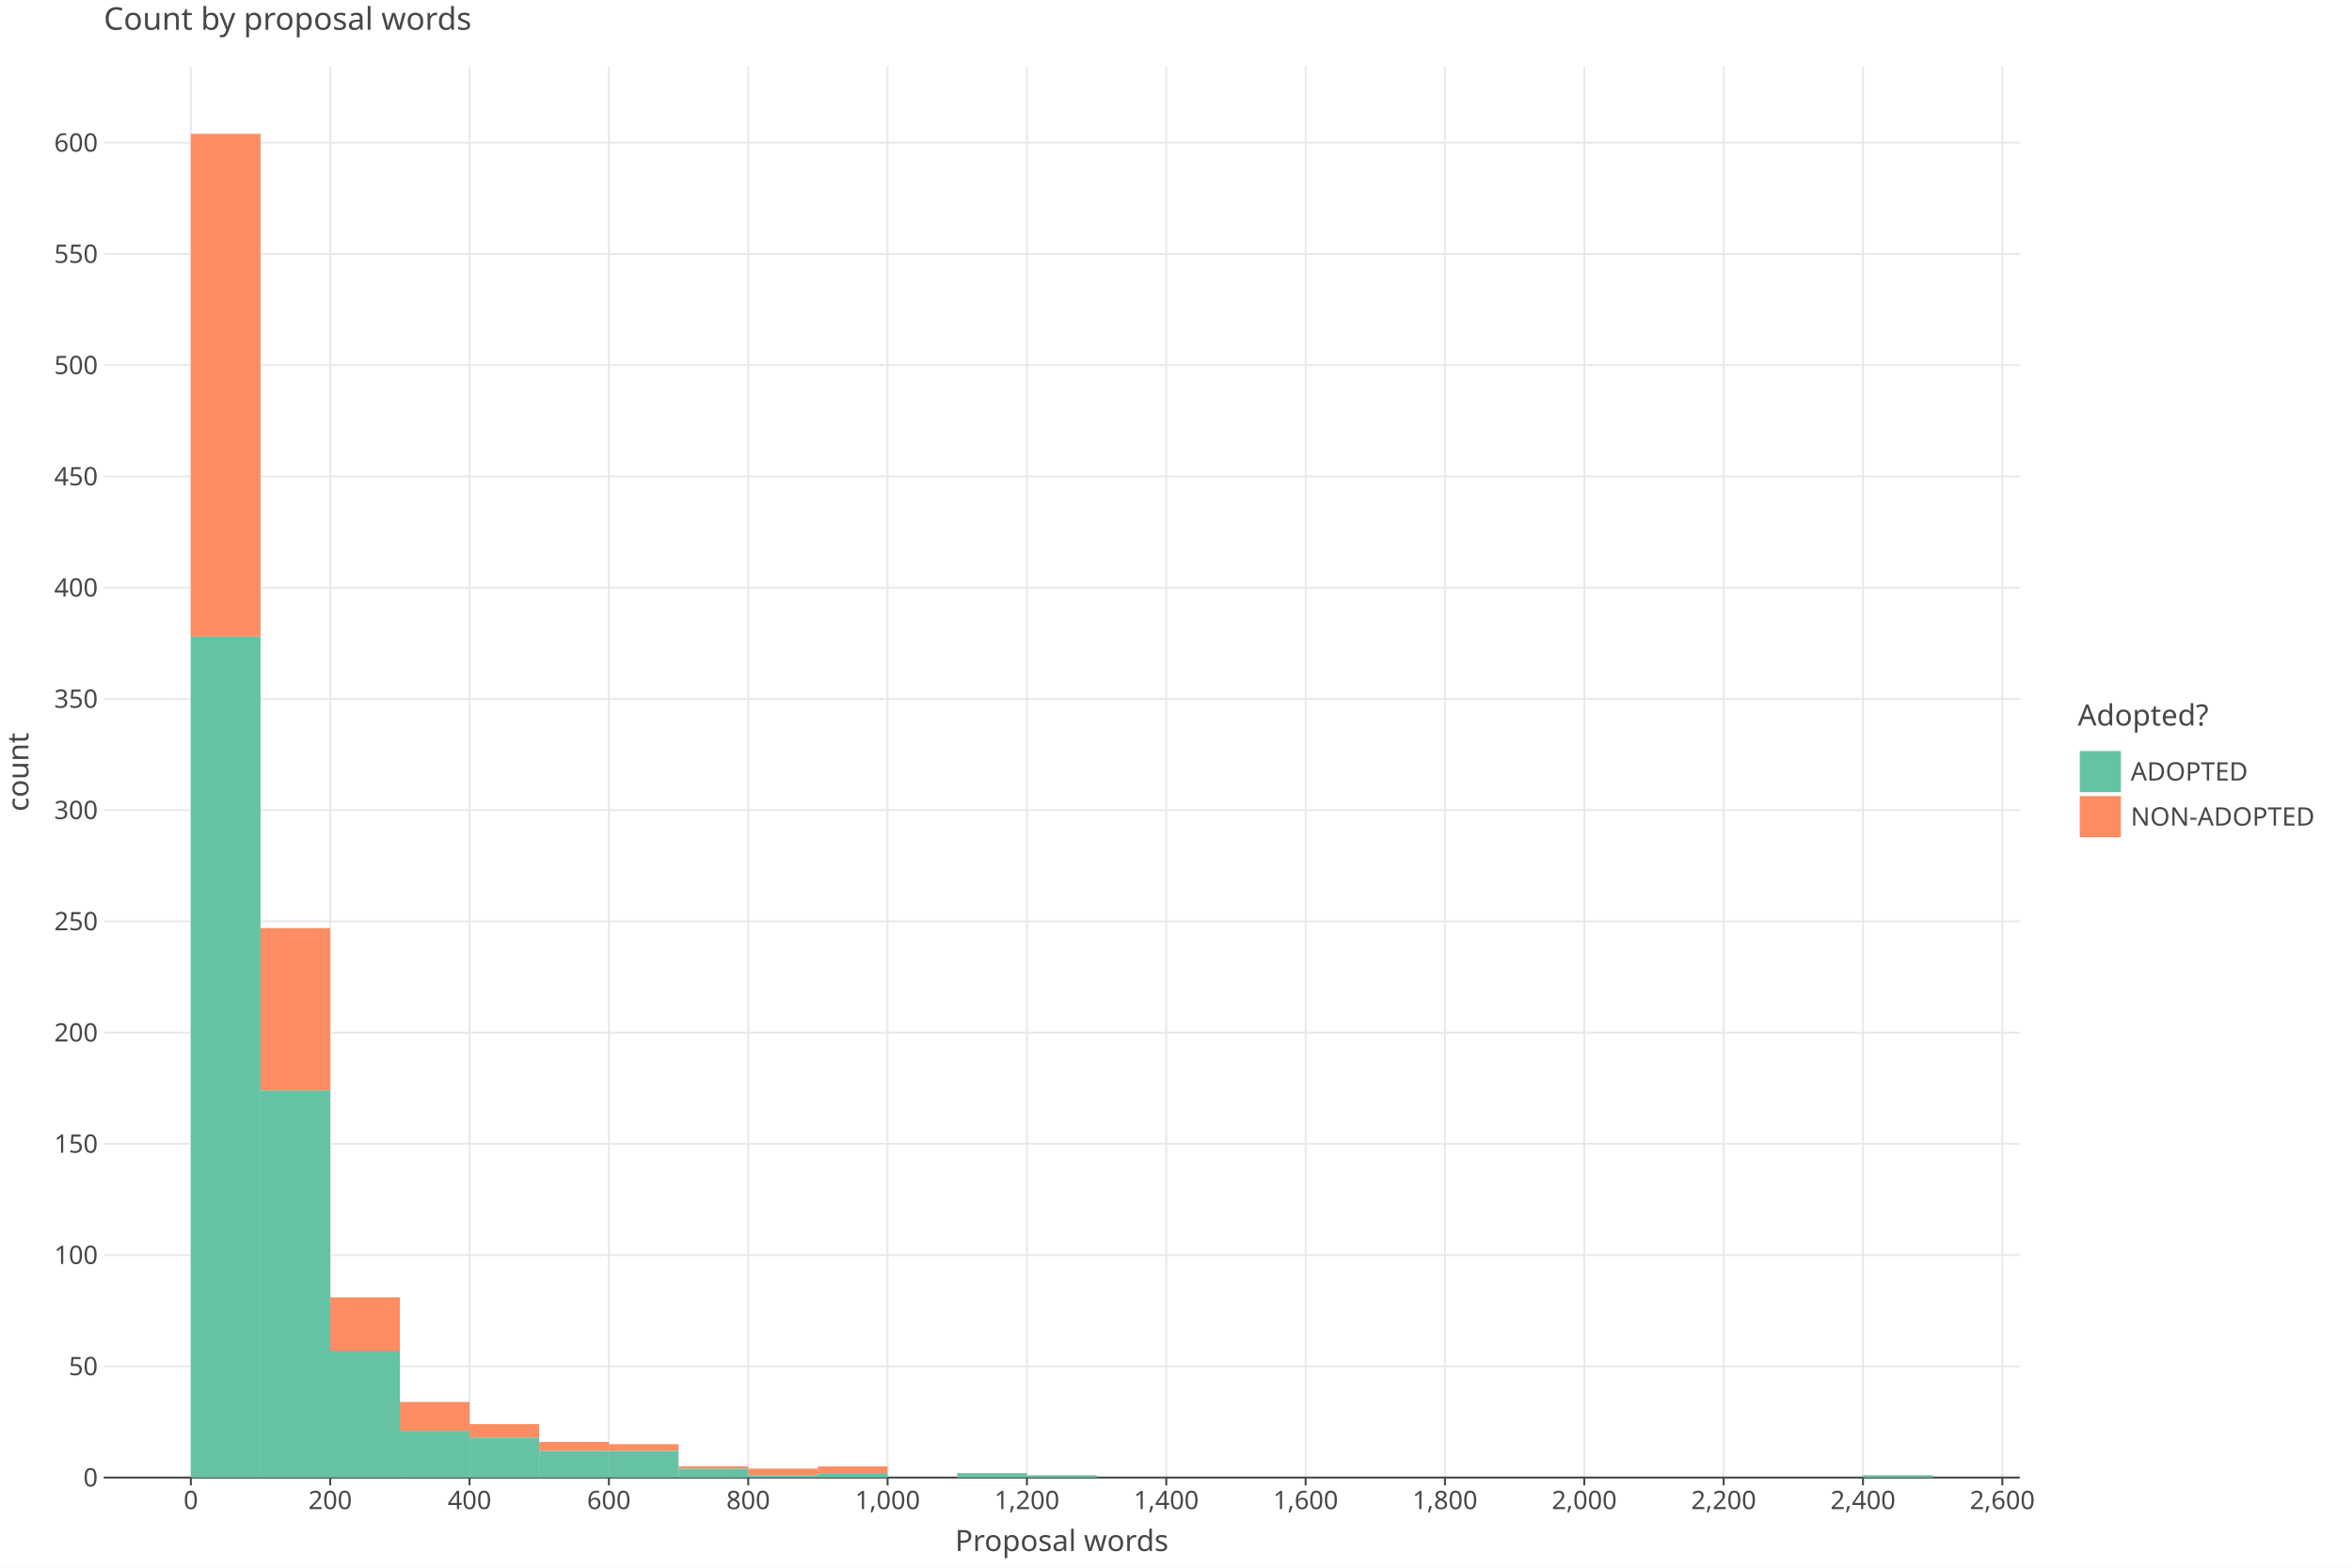
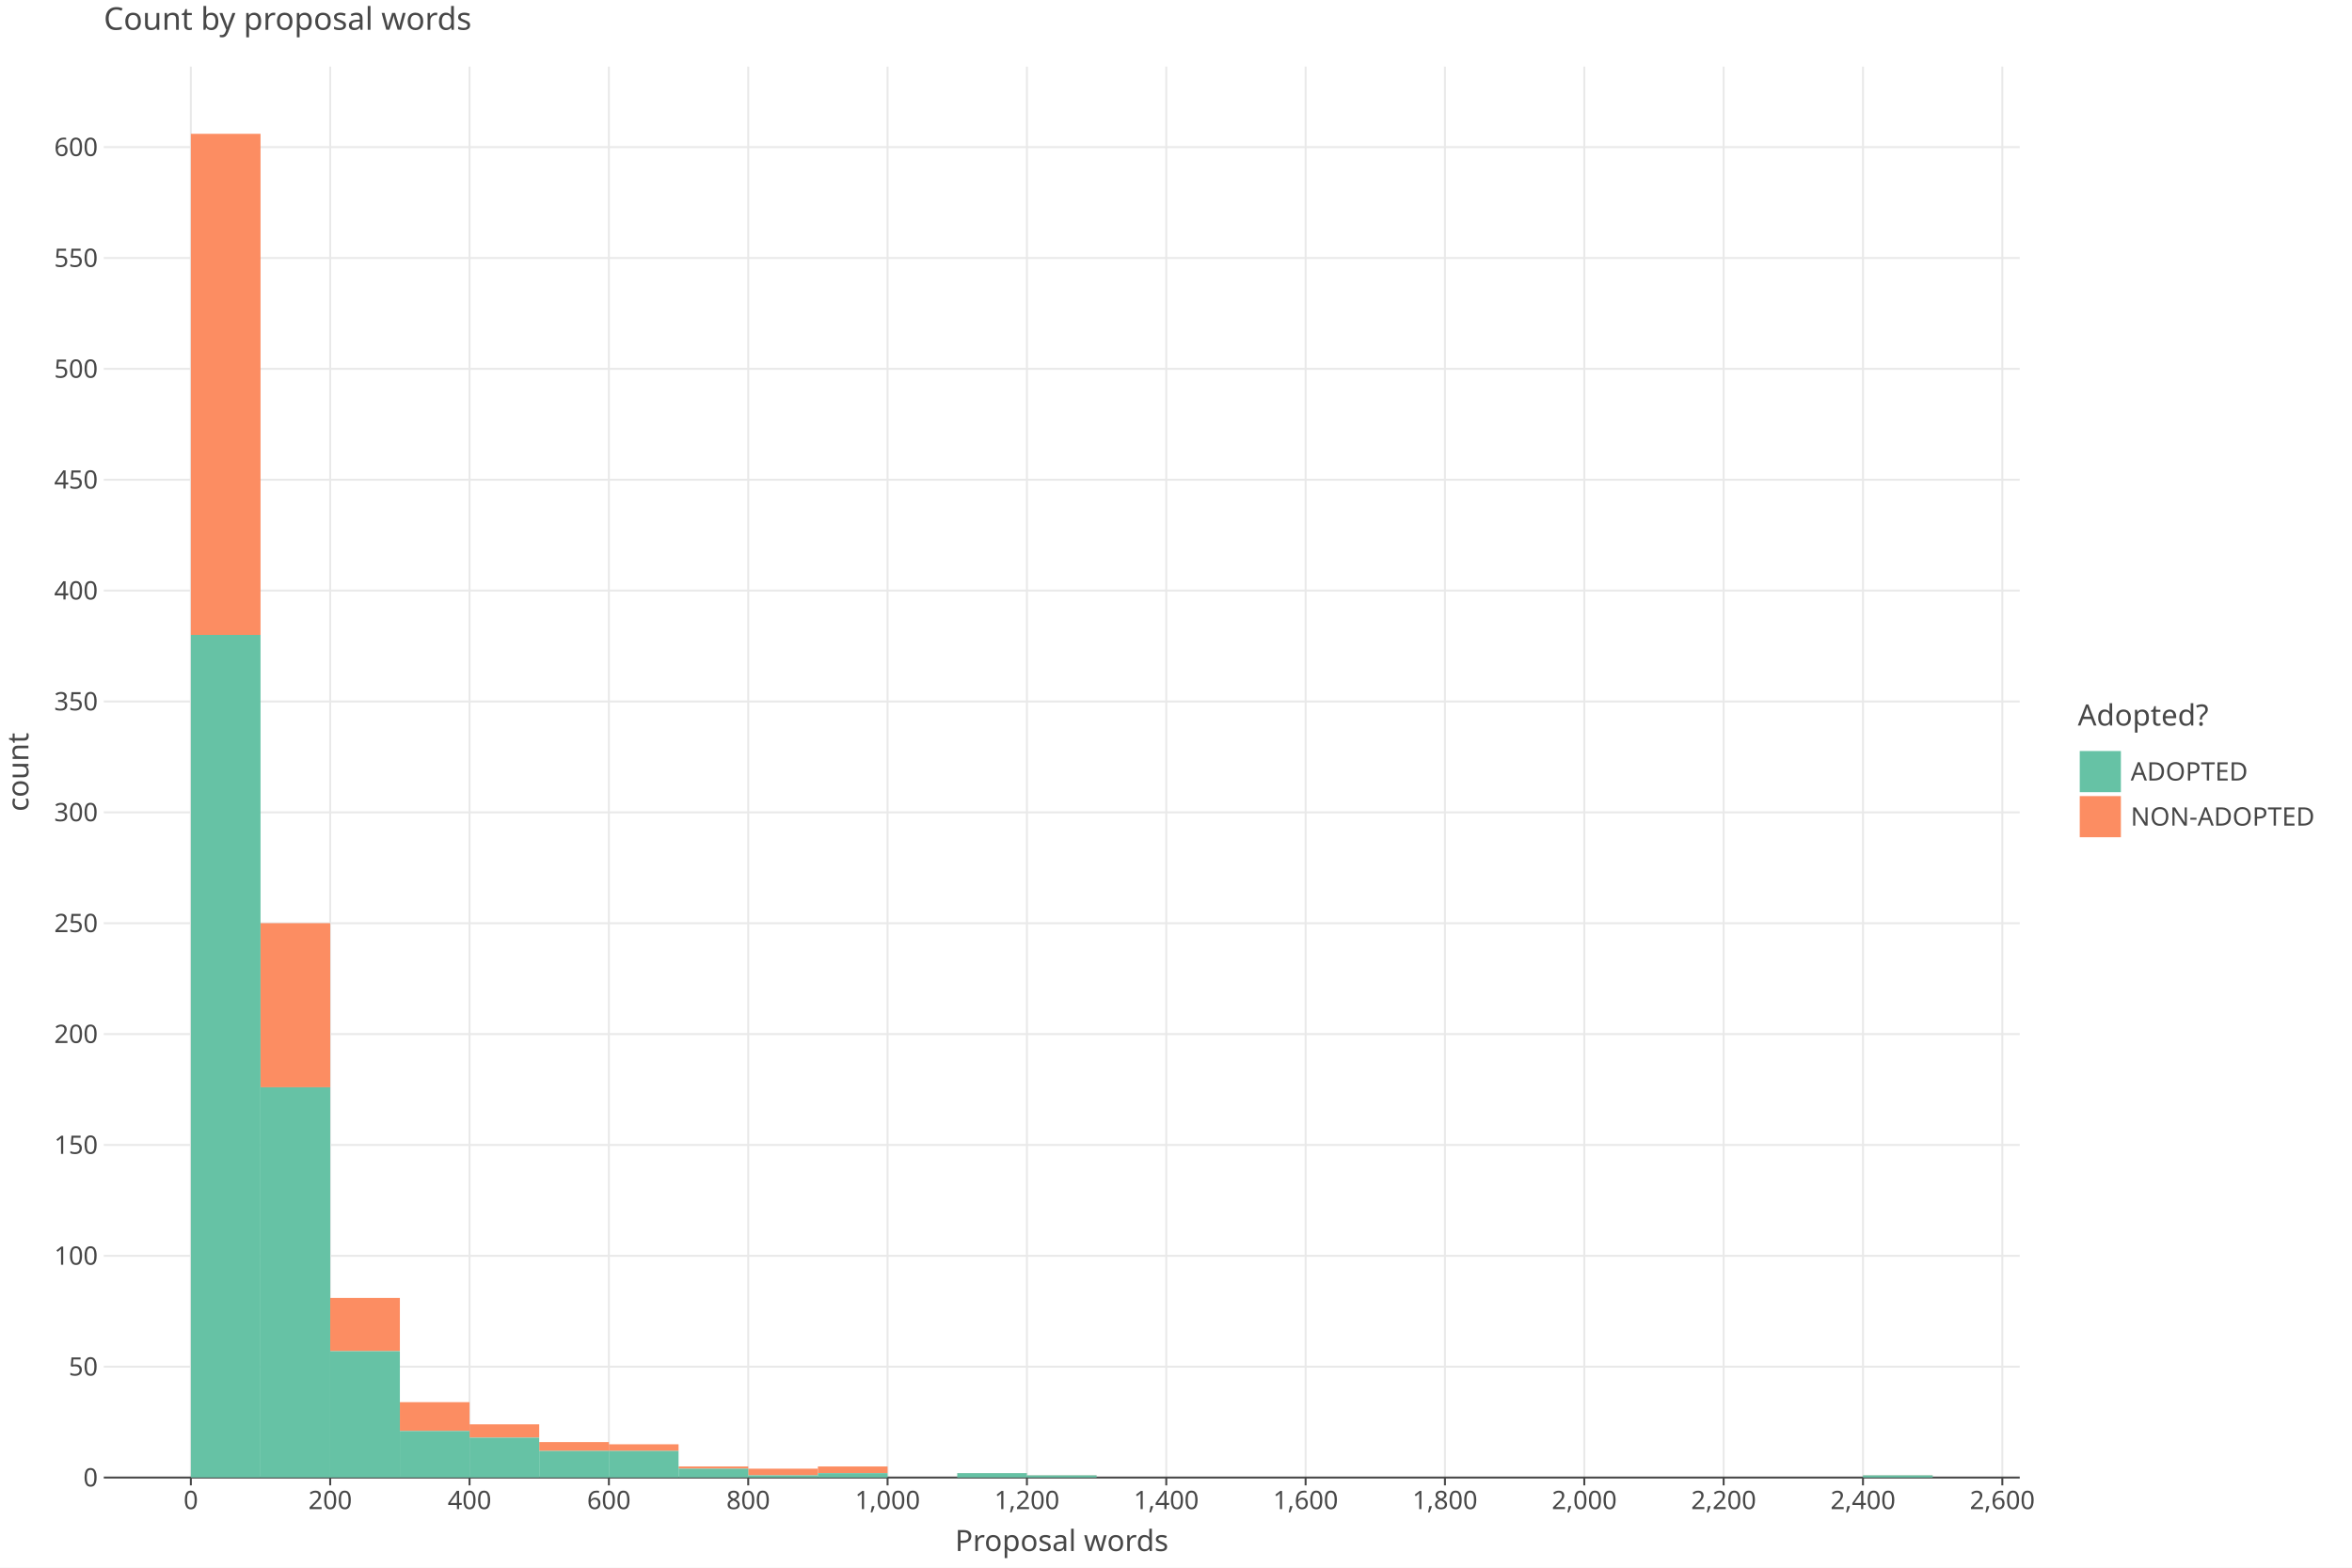
<svg xmlns="http://www.w3.org/2000/svg" class="plt-container" width="1200.0" height="800.0">
  <style type="text/css">
  .plt-container {
   font-family: Lucida Grande, sans-serif;
   user-select: none;
   -webkit-user-select: none;
   -moz-user-select: none;
   -ms-user-select: none;
}
text {
   text-rendering: optimizeLegibility;
}
- #pKtbGkP .plot-title {
+ #p1YUlWb .plot-title {
   fill: #474747;
   font-family: Lucida Grande, sans-serif;
   font-size: 16.0px;
   font-weight: normal;
   font-style: normal;   
}
- #pKtbGkP .plot-subtitle {
+ #p1YUlWb .plot-subtitle {
   fill: #474747;
   font-family: Lucida Grande, sans-serif;
   font-size: 15.0px;
   font-weight: normal;
   font-style: normal;   
}
- #pKtbGkP .plot-caption {
-    fill: #474747;
-    font-family: Lucida Grande, sans-serif;
-    font-size: 13.0px;
-    font-weight: normal;
-    font-style: normal;   
- }
- #pKtbGkP .legend-title {
+ #p1YUlWb .plot-caption {
+    fill: #474747;
+    font-family: Lucida Grande, sans-serif;
+    font-size: 13.0px;
+    font-weight: normal;
+    font-style: normal;   
+ }
+ #p1YUlWb .legend-title {
   fill: #474747;
   font-family: Lucida Grande, sans-serif;
   font-size: 15.0px;
   font-weight: normal;
   font-style: normal;   
}
- #pKtbGkP .legend-item {
-    fill: #474747;
-    font-family: Lucida Grande, sans-serif;
-    font-size: 13.0px;
-    font-weight: normal;
-    font-style: normal;   
- }
- #pKtbGkP .axis-title-x {
+ #p1YUlWb .legend-item {
+    fill: #474747;
+    font-family: Lucida Grande, sans-serif;
+    font-size: 13.0px;
+    font-weight: normal;
+    font-style: normal;   
+ }
+ #p1YUlWb .axis-title-x {
   fill: #474747;
   font-family: Lucida Grande, sans-serif;
   font-size: 15.0px;
   font-weight: normal;
   font-style: normal;   
}
- #pKtbGkP .axis-text-x {
-    fill: #474747;
-    font-family: Lucida Grande, sans-serif;
-    font-size: 13.0px;
-    font-weight: normal;
-    font-style: normal;   
- }
- #dnmWwVZ .axis-tooltip-text-x {
+ #p1YUlWb .axis-text-x {
+    fill: #474747;
+    font-family: Lucida Grande, sans-serif;
+    font-size: 13.0px;
+    font-weight: normal;
+    font-style: normal;   
+ }
+ #d67ZhC0 .axis-tooltip-text-x {
   fill: #ffffff;
   font-family: Lucida Grande, sans-serif;
   font-size: 13.0px;
   font-weight: normal;
   font-style: normal;   
}
- #pKtbGkP .axis-title-y {
+ #p1YUlWb .axis-title-y {
   fill: #474747;
   font-family: Lucida Grande, sans-serif;
   font-size: 15.0px;
   font-weight: normal;
   font-style: normal;   
}
- #pKtbGkP .axis-text-y {
-    fill: #474747;
-    font-family: Lucida Grande, sans-serif;
-    font-size: 13.0px;
-    font-weight: normal;
-    font-style: normal;   
- }
- #dnmWwVZ .axis-tooltip-text-y {
+ #p1YUlWb .axis-text-y {
+    fill: #474747;
+    font-family: Lucida Grande, sans-serif;
+    font-size: 13.0px;
+    font-weight: normal;
+    font-style: normal;   
+ }
+ #d67ZhC0 .axis-tooltip-text-y {
   fill: #ffffff;
   font-family: Lucida Grande, sans-serif;
   font-size: 13.0px;
   font-weight: normal;
   font-style: normal;   
}
- #pKtbGkP .facet-strip-text-x {
-    fill: #474747;
-    font-family: Lucida Grande, sans-serif;
-    font-size: 13.0px;
-    font-weight: normal;
-    font-style: normal;   
- }
- #pKtbGkP .facet-strip-text-y {
-    fill: #474747;
-    font-family: Lucida Grande, sans-serif;
-    font-size: 13.0px;
-    font-weight: normal;
-    font-style: normal;   
- }
- #dnmWwVZ .tooltip-text {
-    fill: #474747;
-    font-family: Lucida Grande, sans-serif;
-    font-size: 13.0px;
-    font-weight: normal;
-    font-style: normal;   
- }
- #dnmWwVZ .tooltip-title {
+ #p1YUlWb .facet-strip-text-x {
+    fill: #474747;
+    font-family: Lucida Grande, sans-serif;
+    font-size: 13.0px;
+    font-weight: normal;
+    font-style: normal;   
+ }
+ #p1YUlWb .facet-strip-text-y {
+    fill: #474747;
+    font-family: Lucida Grande, sans-serif;
+    font-size: 13.0px;
+    font-weight: normal;
+    font-style: normal;   
+ }
+ #d67ZhC0 .tooltip-text {
+    fill: #474747;
+    font-family: Lucida Grande, sans-serif;
+    font-size: 13.0px;
+    font-weight: normal;
+    font-style: normal;   
+ }
+ #d67ZhC0 .tooltip-title {
   fill: #474747;
   font-family: Lucida Grande, sans-serif;
   font-size: 13.0px;
   font-weight: bold;
   font-style: normal;   
}
- #dnmWwVZ .tooltip-label {
+ #d67ZhC0 .tooltip-label {
   fill: #474747;
   font-family: Lucida Grande, sans-serif;
   font-size: 13.0px;
   font-weight: bold;
   font-style: normal;   
}

  </style>
-   <g id="pKtbGkP">
+   <g id="p1YUlWb">
    <rect x="0.0" y="0.0" height="800.0" width="1200.0" stroke="rgb(71,71,71)" stroke-opacity="1.0" stroke-width="0.0" fill="rgb(255,255,255)" fill-opacity="1.0">
    </rect>
    <g transform="translate(23.0 34.0 ) ">
      <g transform="translate(29.94182 720.0 ) ">
        <line x1="44.434" y1="-0.0" x2="44.434" y2="-720.0" stroke="rgb(233,233,233)" stroke-opacity="1.0" stroke-width="1.0">
        </line>
        <line x1="115.527" y1="-0.0" x2="115.527" y2="-720.0" stroke="rgb(233,233,233)" stroke-opacity="1.0" stroke-width="1.0">
        </line>
        <line x1="186.621" y1="-0.0" x2="186.621" y2="-720.0" stroke="rgb(233,233,233)" stroke-opacity="1.0" stroke-width="1.0">
        </line>
        <line x1="257.715" y1="-0.0" x2="257.715" y2="-720.0" stroke="rgb(233,233,233)" stroke-opacity="1.0" stroke-width="1.0">
        </line>
        <line x1="328.809" y1="-0.0" x2="328.809" y2="-720.0" stroke="rgb(233,233,233)" stroke-opacity="1.0" stroke-width="1.0">
        </line>
        <line x1="399.903" y1="-0.0" x2="399.903" y2="-720.0" stroke="rgb(233,233,233)" stroke-opacity="1.0" stroke-width="1.0">
        </line>
        <line x1="470.997" y1="-0.0" x2="470.997" y2="-720.0" stroke="rgb(233,233,233)" stroke-opacity="1.0" stroke-width="1.0">
        </line>
        <line x1="542.09" y1="-0.0" x2="542.09" y2="-720.0" stroke="rgb(233,233,233)" stroke-opacity="1.0" stroke-width="1.0">
        </line>
        <line x1="613.184" y1="-0.0" x2="613.184" y2="-720.0" stroke="rgb(233,233,233)" stroke-opacity="1.0" stroke-width="1.0">
        </line>
        <line x1="684.278" y1="-0.0" x2="684.278" y2="-720.0" stroke="rgb(233,233,233)" stroke-opacity="1.0" stroke-width="1.0">
        </line>
        <line x1="755.372" y1="-0.0" x2="755.372" y2="-720.0" stroke="rgb(233,233,233)" stroke-opacity="1.0" stroke-width="1.0">
        </line>
        <line x1="826.466" y1="-0.0" x2="826.466" y2="-720.0" stroke="rgb(233,233,233)" stroke-opacity="1.0" stroke-width="1.0">
        </line>
        <line x1="897.559" y1="-0.0" x2="897.559" y2="-720.0" stroke="rgb(233,233,233)" stroke-opacity="1.0" stroke-width="1.0">
        </line>
        <line x1="968.653" y1="-0.0" x2="968.653" y2="-720.0" stroke="rgb(233,233,233)" stroke-opacity="1.0" stroke-width="1.0">
        </line>
        <g transform="translate(44.43364 0.0 ) ">
          <line stroke-width="1.0" stroke="rgb(71,71,71)" stroke-opacity="1.0" x2="0.0" y2="4.0">
          </line>
          <g transform="translate(0.0 7.0 ) ">
            <text class="axis-text-x" text-anchor="middle" dy="0.7em">
            0
            </text>
          </g>
        </g>
        <g transform="translate(115.5275 0.0 ) ">
          <line stroke-width="1.0" stroke="rgb(71,71,71)" stroke-opacity="1.0" x2="0.0" y2="4.0">
          </line>
          <g transform="translate(0.0 7.0 ) ">
            <text class="axis-text-x" text-anchor="middle" dy="0.7em">
            200
            </text>
          </g>
        </g>
        <g transform="translate(186.6213 0.0 ) ">
          <line stroke-width="1.0" stroke="rgb(71,71,71)" stroke-opacity="1.0" x2="0.0" y2="4.0">
          </line>
          <g transform="translate(0.0 7.0 ) ">
            <text class="axis-text-x" text-anchor="middle" dy="0.7em">
            400
            </text>
          </g>
        </g>
        <g transform="translate(257.7151 0.0 ) ">
          <line stroke-width="1.0" stroke="rgb(71,71,71)" stroke-opacity="1.0" x2="0.0" y2="4.0">
          </line>
          <g transform="translate(0.0 7.0 ) ">
            <text class="axis-text-x" text-anchor="middle" dy="0.7em">
            600
            </text>
          </g>
        </g>
        <g transform="translate(328.8089 0.0 ) ">
          <line stroke-width="1.0" stroke="rgb(71,71,71)" stroke-opacity="1.0" x2="0.0" y2="4.0">
          </line>
          <g transform="translate(0.0 7.0 ) ">
            <text class="axis-text-x" text-anchor="middle" dy="0.7em">
            800
            </text>
          </g>
        </g>
        <g transform="translate(399.9027 0.0 ) ">
          <line stroke-width="1.0" stroke="rgb(71,71,71)" stroke-opacity="1.0" x2="0.0" y2="4.0">
          </line>
          <g transform="translate(0.0 7.0 ) ">
            <text class="axis-text-x" text-anchor="middle" dy="0.7em">
            1,000
            </text>
          </g>
        </g>
        <g transform="translate(470.9965 0.0 ) ">
          <line stroke-width="1.0" stroke="rgb(71,71,71)" stroke-opacity="1.0" x2="0.0" y2="4.0">
          </line>
          <g transform="translate(0.0 7.0 ) ">
            <text class="axis-text-x" text-anchor="middle" dy="0.7em">
            1,200
            </text>
          </g>
        </g>
        <g transform="translate(542.0904 0.0 ) ">
          <line stroke-width="1.0" stroke="rgb(71,71,71)" stroke-opacity="1.0" x2="0.0" y2="4.0">
          </line>
          <g transform="translate(0.0 7.0 ) ">
            <text class="axis-text-x" text-anchor="middle" dy="0.7em">
            1,400
            </text>
          </g>
        </g>
        <g transform="translate(613.1842 0.0 ) ">
          <line stroke-width="1.0" stroke="rgb(71,71,71)" stroke-opacity="1.0" x2="0.0" y2="4.0">
          </line>
          <g transform="translate(0.0 7.0 ) ">
            <text class="axis-text-x" text-anchor="middle" dy="0.7em">
            1,600
            </text>
          </g>
        </g>
        <g transform="translate(684.278 0.0 ) ">
          <line stroke-width="1.0" stroke="rgb(71,71,71)" stroke-opacity="1.0" x2="0.0" y2="4.0">
          </line>
          <g transform="translate(0.0 7.0 ) ">
            <text class="axis-text-x" text-anchor="middle" dy="0.7em">
            1,800
            </text>
          </g>
        </g>
        <g transform="translate(755.3718 0.0 ) ">
          <line stroke-width="1.0" stroke="rgb(71,71,71)" stroke-opacity="1.0" x2="0.0" y2="4.0">
          </line>
          <g transform="translate(0.0 7.0 ) ">
            <text class="axis-text-x" text-anchor="middle" dy="0.7em">
            2,000
            </text>
          </g>
        </g>
        <g transform="translate(826.4656 0.0 ) ">
          <line stroke-width="1.0" stroke="rgb(71,71,71)" stroke-opacity="1.0" x2="0.0" y2="4.0">
          </line>
          <g transform="translate(0.0 7.0 ) ">
            <text class="axis-text-x" text-anchor="middle" dy="0.7em">
            2,200
            </text>
          </g>
        </g>
        <g transform="translate(897.5594 0.0 ) ">
          <line stroke-width="1.0" stroke="rgb(71,71,71)" stroke-opacity="1.0" x2="0.0" y2="4.0">
          </line>
          <g transform="translate(0.0 7.0 ) ">
            <text class="axis-text-x" text-anchor="middle" dy="0.7em">
            2,400
            </text>
          </g>
        </g>
        <g transform="translate(968.6533 0.0 ) ">
          <line stroke-width="1.0" stroke="rgb(71,71,71)" stroke-opacity="1.0" x2="0.0" y2="4.0">
          </line>
          <g transform="translate(0.0 7.0 ) ">
            <text class="axis-text-x" text-anchor="middle" dy="0.7em">
            2,600
            </text>
          </g>
        </g>
        <line x1="0.0" y1="0.0" x2="977.54" y2="0.0" stroke-width="1.0" stroke="rgb(71,71,71)" stroke-opacity="1.0">
        </line>
      </g>
      <g transform="translate(29.94182 0.0 ) ">
-         <line x1="0.0" y1="663.236" x2="977.54" y2="663.236" stroke="rgb(233,233,233)" stroke-opacity="1.0" stroke-width="1.0">
-         </line>
-         <line x1="0.0" y1="606.471" x2="977.54" y2="606.471" stroke="rgb(233,233,233)" stroke-opacity="1.0" stroke-width="1.0">
-         </line>
-         <line x1="0.0" y1="549.707" x2="977.54" y2="549.707" stroke="rgb(233,233,233)" stroke-opacity="1.0" stroke-width="1.0">
-         </line>
-         <line x1="0.0" y1="492.942" x2="977.54" y2="492.942" stroke="rgb(233,233,233)" stroke-opacity="1.0" stroke-width="1.0">
-         </line>
-         <line x1="0.0" y1="436.178" x2="977.54" y2="436.178" stroke="rgb(233,233,233)" stroke-opacity="1.0" stroke-width="1.0">
-         </line>
-         <line x1="0.0" y1="379.413" x2="977.54" y2="379.413" stroke="rgb(233,233,233)" stroke-opacity="1.0" stroke-width="1.0">
-         </line>
-         <line x1="0.0" y1="322.649" x2="977.54" y2="322.649" stroke="rgb(233,233,233)" stroke-opacity="1.0" stroke-width="1.0">
-         </line>
-         <line x1="0.0" y1="265.885" x2="977.54" y2="265.885" stroke="rgb(233,233,233)" stroke-opacity="1.0" stroke-width="1.0">
-         </line>
-         <line x1="0.0" y1="209.12" x2="977.54" y2="209.12" stroke="rgb(233,233,233)" stroke-opacity="1.0" stroke-width="1.0">
-         </line>
-         <line x1="0.0" y1="152.356" x2="977.54" y2="152.356" stroke="rgb(233,233,233)" stroke-opacity="1.0" stroke-width="1.0">
-         </line>
-         <line x1="0.0" y1="95.591" x2="977.54" y2="95.591" stroke="rgb(233,233,233)" stroke-opacity="1.0" stroke-width="1.0">
-         </line>
-         <line x1="0.0" y1="38.827" x2="977.54" y2="38.827" stroke="rgb(233,233,233)" stroke-opacity="1.0" stroke-width="1.0">
+         <line x1="0.0" y1="663.423" x2="977.54" y2="663.423" stroke="rgb(233,233,233)" stroke-opacity="1.0" stroke-width="1.0">
+         </line>
+         <line x1="0.0" y1="606.846" x2="977.54" y2="606.846" stroke="rgb(233,233,233)" stroke-opacity="1.0" stroke-width="1.0">
+         </line>
+         <line x1="0.0" y1="550.269" x2="977.54" y2="550.269" stroke="rgb(233,233,233)" stroke-opacity="1.0" stroke-width="1.0">
+         </line>
+         <line x1="0.0" y1="493.692" x2="977.54" y2="493.692" stroke="rgb(233,233,233)" stroke-opacity="1.0" stroke-width="1.0">
+         </line>
+         <line x1="0.0" y1="437.115" x2="977.54" y2="437.115" stroke="rgb(233,233,233)" stroke-opacity="1.0" stroke-width="1.0">
+         </line>
+         <line x1="0.0" y1="380.537" x2="977.54" y2="380.537" stroke="rgb(233,233,233)" stroke-opacity="1.0" stroke-width="1.0">
+         </line>
+         <line x1="0.0" y1="323.96" x2="977.54" y2="323.96" stroke="rgb(233,233,233)" stroke-opacity="1.0" stroke-width="1.0">
+         </line>
+         <line x1="0.0" y1="267.383" x2="977.54" y2="267.383" stroke="rgb(233,233,233)" stroke-opacity="1.0" stroke-width="1.0">
+         </line>
+         <line x1="0.0" y1="210.806" x2="977.54" y2="210.806" stroke="rgb(233,233,233)" stroke-opacity="1.0" stroke-width="1.0">
+         </line>
+         <line x1="0.0" y1="154.229" x2="977.54" y2="154.229" stroke="rgb(233,233,233)" stroke-opacity="1.0" stroke-width="1.0">
+         </line>
+         <line x1="0.0" y1="97.652" x2="977.54" y2="97.652" stroke="rgb(233,233,233)" stroke-opacity="1.0" stroke-width="1.0">
+         </line>
+         <line x1="0.0" y1="41.075" x2="977.54" y2="41.075" stroke="rgb(233,233,233)" stroke-opacity="1.0" stroke-width="1.0">
        </line>
        <g transform="translate(0.0 720.0 ) ">
          <g transform="translate(-3.0 0.0 ) ">
            <text class="axis-text-y" text-anchor="end" dy="0.35em">
            0
            </text>
          </g>
        </g>
-         <g transform="translate(0.0 663.2356 ) ">
+         <g transform="translate(0.0 663.4229 ) ">
          <g transform="translate(-3.0 0.0 ) ">
            <text class="axis-text-y" text-anchor="end" dy="0.35em">
            50
            </text>
          </g>
        </g>
-         <g transform="translate(0.0 606.4711 ) ">
+         <g transform="translate(0.0 606.8458 ) ">
          <g transform="translate(-3.0 0.0 ) ">
            <text class="axis-text-y" text-anchor="end" dy="0.35em">
            100
            </text>
          </g>
        </g>
-         <g transform="translate(0.0 549.7067 ) ">
+         <g transform="translate(0.0 550.2687 ) ">
          <g transform="translate(-3.0 0.0 ) ">
            <text class="axis-text-y" text-anchor="end" dy="0.35em">
            150
            </text>
          </g>
        </g>
-         <g transform="translate(0.0 492.9423 ) ">
+         <g transform="translate(0.0 493.6917 ) ">
          <g transform="translate(-3.0 0.0 ) ">
            <text class="axis-text-y" text-anchor="end" dy="0.35em">
            200
            </text>
          </g>
        </g>
-         <g transform="translate(0.0 436.1779 ) ">
+         <g transform="translate(0.0 437.1146 ) ">
          <g transform="translate(-3.0 0.0 ) ">
            <text class="axis-text-y" text-anchor="end" dy="0.35em">
            250
            </text>
          </g>
        </g>
-         <g transform="translate(0.0 379.4134 ) ">
+         <g transform="translate(0.0 380.5375 ) ">
          <g transform="translate(-3.0 0.0 ) ">
            <text class="axis-text-y" text-anchor="end" dy="0.35em">
            300
            </text>
          </g>
        </g>
-         <g transform="translate(0.0 322.649 ) ">
+         <g transform="translate(0.0 323.9604 ) ">
          <g transform="translate(-3.0 0.0 ) ">
            <text class="axis-text-y" text-anchor="end" dy="0.35em">
            350
            </text>
          </g>
        </g>
-         <g transform="translate(0.0 265.8846 ) ">
+         <g transform="translate(0.0 267.3833 ) ">
          <g transform="translate(-3.0 0.0 ) ">
            <text class="axis-text-y" text-anchor="end" dy="0.35em">
            400
            </text>
          </g>
        </g>
-         <g transform="translate(0.0 209.1202 ) ">
+         <g transform="translate(0.0 210.8062 ) ">
          <g transform="translate(-3.0 0.0 ) ">
            <text class="axis-text-y" text-anchor="end" dy="0.35em">
            450
            </text>
          </g>
        </g>
-         <g transform="translate(0.0 152.3557 ) ">
+         <g transform="translate(0.0 154.2291 ) ">
          <g transform="translate(-3.0 0.0 ) ">
            <text class="axis-text-y" text-anchor="end" dy="0.35em">
            500
            </text>
          </g>
        </g>
-         <g transform="translate(0.0 95.5913 ) ">
+         <g transform="translate(0.0 97.65205 ) ">
          <g transform="translate(-3.0 0.0 ) ">
            <text class="axis-text-y" text-anchor="end" dy="0.35em">
            550
            </text>
          </g>
        </g>
-         <g transform="translate(0.0 38.82687 ) ">
+         <g transform="translate(0.0 41.07496 ) ">
          <g transform="translate(-3.0 0.0 ) ">
            <text class="axis-text-y" text-anchor="end" dy="0.35em">
            600
            </text>
          </g>
        </g>
      </g>
-       <g transform="translate(29.94182 0.0 ) " clip-path="url(#cIP3Htk)" clip-bounds-jfx="[rect (0.0, 0.0), (977.54, 720.0)]">
+       <g transform="translate(29.94182 0.0 ) " clip-path="url(#cf7pbYK)" clip-bounds-jfx="[rect (0.0, 0.0), (977.54, 720.0)]">
        <defs>
-           <clipPath id="cIP3Htk">
+           <clipPath id="cf7pbYK">
            <rect x="0.0" y="0.0" width="977.54" height="720.0">
            </rect>
          </clipPath>
        </defs>
-         <rect x="897.559" y="718.865" height="0.1" width="35.547" stroke="rgb(0,0,0)" stroke-opacity="0.0" fill="rgb(252,141,98)" fill-opacity="1.0" stroke-width="1.0">
+         <rect x="897.559" y="718.868" height="0.1" width="35.547" stroke="rgb(0,0,0)" stroke-opacity="0.0" fill="rgb(252,141,98)" fill-opacity="1.0" stroke-width="1.0">
        </rect>
        <rect x="862.013" y="720.0" height="0.1" width="35.547" stroke="rgb(0,0,0)" stroke-opacity="0.0" fill="rgb(252,141,98)" fill-opacity="1.0" stroke-width="1.0">
        </rect>
        <rect x="826.466" y="720.0" height="0.1" width="35.547" stroke="rgb(0,0,0)" stroke-opacity="0.0" fill="rgb(252,141,98)" fill-opacity="1.0" stroke-width="1.0">
        </rect>
        <rect x="790.919" y="720.0" height="0.1" width="35.547" stroke="rgb(0,0,0)" stroke-opacity="0.0" fill="rgb(252,141,98)" fill-opacity="1.0" stroke-width="1.0">
        </rect>
        <rect x="755.372" y="720.0" height="0.1" width="35.547" stroke="rgb(0,0,0)" stroke-opacity="0.0" fill="rgb(252,141,98)" fill-opacity="1.0" stroke-width="1.0">
        </rect>
        <rect x="719.825" y="720.0" height="0.1" width="35.547" stroke="rgb(0,0,0)" stroke-opacity="0.0" fill="rgb(252,141,98)" fill-opacity="1.0" stroke-width="1.0">
        </rect>
        <rect x="684.278" y="720.0" height="0.1" width="35.547" stroke="rgb(0,0,0)" stroke-opacity="0.0" fill="rgb(252,141,98)" fill-opacity="1.0" stroke-width="1.0">
        </rect>
        <rect x="648.731" y="720.0" height="0.1" width="35.547" stroke="rgb(0,0,0)" stroke-opacity="0.0" fill="rgb(252,141,98)" fill-opacity="1.0" stroke-width="1.0">
        </rect>
        <rect x="613.184" y="720.0" height="0.1" width="35.547" stroke="rgb(0,0,0)" stroke-opacity="0.0" fill="rgb(252,141,98)" fill-opacity="1.0" stroke-width="1.0">
        </rect>
        <rect x="577.637" y="720.0" height="0.1" width="35.547" stroke="rgb(0,0,0)" stroke-opacity="0.0" fill="rgb(252,141,98)" fill-opacity="1.0" stroke-width="1.0">
        </rect>
        <rect x="542.09" y="720.0" height="0.1" width="35.547" stroke="rgb(0,0,0)" stroke-opacity="0.0" fill="rgb(252,141,98)" fill-opacity="1.0" stroke-width="1.0">
        </rect>
        <rect x="506.543" y="720.0" height="0.1" width="35.547" stroke="rgb(0,0,0)" stroke-opacity="0.0" fill="rgb(252,141,98)" fill-opacity="1.0" stroke-width="1.0">
        </rect>
-         <rect x="470.997" y="718.865" height="0.1" width="35.547" stroke="rgb(0,0,0)" stroke-opacity="0.0" fill="rgb(252,141,98)" fill-opacity="1.0" stroke-width="1.0">
-         </rect>
-         <rect x="435.45" y="717.729" height="0.1" width="35.547" stroke="rgb(0,0,0)" stroke-opacity="0.0" fill="rgb(252,141,98)" fill-opacity="1.0" stroke-width="1.0">
+         <rect x="470.997" y="718.868" height="0.1" width="35.547" stroke="rgb(0,0,0)" stroke-opacity="0.0" fill="rgb(252,141,98)" fill-opacity="1.0" stroke-width="1.0">
+         </rect>
+         <rect x="435.45" y="717.737" height="0.1" width="35.547" stroke="rgb(0,0,0)" stroke-opacity="0.0" fill="rgb(252,141,98)" fill-opacity="1.0" stroke-width="1.0">
        </rect>
        <rect x="399.903" y="720.0" height="0.1" width="35.547" stroke="rgb(0,0,0)" stroke-opacity="0.0" fill="rgb(252,141,98)" fill-opacity="1.0" stroke-width="1.0">
        </rect>
-         <rect x="364.356" y="714.324" height="3.406" width="35.547" stroke="rgb(0,0,0)" stroke-opacity="0.0" fill="rgb(252,141,98)" fill-opacity="1.0" stroke-width="1.0">
-         </rect>
-         <rect x="328.809" y="715.459" height="3.406" width="35.547" stroke="rgb(0,0,0)" stroke-opacity="0.0" fill="rgb(252,141,98)" fill-opacity="1.0" stroke-width="1.0">
-         </rect>
-         <rect x="293.262" y="714.324" height="1.135" width="35.547" stroke="rgb(0,0,0)" stroke-opacity="0.0" fill="rgb(252,141,98)" fill-opacity="1.0" stroke-width="1.0">
-         </rect>
-         <rect x="257.715" y="702.971" height="3.406" width="35.547" stroke="rgb(0,0,0)" stroke-opacity="0.0" fill="rgb(252,141,98)" fill-opacity="1.0" stroke-width="1.0">
-         </rect>
-         <rect x="222.168" y="701.835" height="4.541" width="35.547" stroke="rgb(0,0,0)" stroke-opacity="0.0" fill="rgb(252,141,98)" fill-opacity="1.0" stroke-width="1.0">
-         </rect>
-         <rect x="186.621" y="692.753" height="6.812" width="35.547" stroke="rgb(0,0,0)" stroke-opacity="0.0" fill="rgb(252,141,98)" fill-opacity="1.0" stroke-width="1.0">
-         </rect>
-         <rect x="151.074" y="681.4" height="14.759" width="35.547" stroke="rgb(0,0,0)" stroke-opacity="0.0" fill="rgb(252,141,98)" fill-opacity="1.0" stroke-width="1.0">
-         </rect>
-         <rect x="115.527" y="628.042" height="27.247" width="35.547" stroke="rgb(0,0,0)" stroke-opacity="0.0" fill="rgb(252,141,98)" fill-opacity="1.0" stroke-width="1.0">
-         </rect>
-         <rect x="79.981" y="439.584" height="82.876" width="35.547" stroke="rgb(0,0,0)" stroke-opacity="0.0" fill="rgb(252,141,98)" fill-opacity="1.0" stroke-width="1.0">
-         </rect>
-         <rect x="44.434" y="34.286" height="256.575" width="35.547" stroke="rgb(0,0,0)" stroke-opacity="0.0" fill="rgb(252,141,98)" fill-opacity="1.0" stroke-width="1.0">
-         </rect>
-         <rect x="897.559" y="718.865" height="1.135" width="35.547" stroke="rgb(0,0,0)" stroke-opacity="0.0" fill="rgb(102,194,165)" fill-opacity="1.0" stroke-width="1.0">
+         <rect x="364.356" y="714.342" height="3.395" width="35.547" stroke="rgb(0,0,0)" stroke-opacity="0.0" fill="rgb(252,141,98)" fill-opacity="1.0" stroke-width="1.0">
+         </rect>
+         <rect x="328.809" y="715.474" height="3.395" width="35.547" stroke="rgb(0,0,0)" stroke-opacity="0.0" fill="rgb(252,141,98)" fill-opacity="1.0" stroke-width="1.0">
+         </rect>
+         <rect x="293.262" y="714.342" height="1.132" width="35.547" stroke="rgb(0,0,0)" stroke-opacity="0.0" fill="rgb(252,141,98)" fill-opacity="1.0" stroke-width="1.0">
+         </rect>
+         <rect x="257.715" y="703.027" height="3.395" width="35.547" stroke="rgb(0,0,0)" stroke-opacity="0.0" fill="rgb(252,141,98)" fill-opacity="1.0" stroke-width="1.0">
+         </rect>
+         <rect x="222.168" y="701.895" height="4.526" width="35.547" stroke="rgb(0,0,0)" stroke-opacity="0.0" fill="rgb(252,141,98)" fill-opacity="1.0" stroke-width="1.0">
+         </rect>
+         <rect x="186.621" y="692.843" height="6.789" width="35.547" stroke="rgb(0,0,0)" stroke-opacity="0.0" fill="rgb(252,141,98)" fill-opacity="1.0" stroke-width="1.0">
+         </rect>
+         <rect x="151.074" y="681.528" height="14.71" width="35.547" stroke="rgb(0,0,0)" stroke-opacity="0.0" fill="rgb(252,141,98)" fill-opacity="1.0" stroke-width="1.0">
+         </rect>
+         <rect x="115.527" y="628.345" height="27.157" width="35.547" stroke="rgb(0,0,0)" stroke-opacity="0.0" fill="rgb(252,141,98)" fill-opacity="1.0" stroke-width="1.0">
+         </rect>
+         <rect x="79.981" y="437.115" height="83.734" width="35.547" stroke="rgb(0,0,0)" stroke-opacity="0.0" fill="rgb(252,141,98)" fill-opacity="1.0" stroke-width="1.0">
+         </rect>
+         <rect x="44.434" y="34.286" height="255.728" width="35.547" stroke="rgb(0,0,0)" stroke-opacity="0.0" fill="rgb(252,141,98)" fill-opacity="1.0" stroke-width="1.0">
+         </rect>
+         <rect x="897.559" y="718.868" height="1.132" width="35.547" stroke="rgb(0,0,0)" stroke-opacity="0.0" fill="rgb(102,194,165)" fill-opacity="1.0" stroke-width="1.0">
        </rect>
        <rect x="862.013" y="720.0" height="0.1" width="35.547" stroke="rgb(0,0,0)" stroke-opacity="0.0" fill="rgb(102,194,165)" fill-opacity="1.0" stroke-width="1.0">
        </rect>
        <rect x="826.466" y="720.0" height="0.1" width="35.547" stroke="rgb(0,0,0)" stroke-opacity="0.0" fill="rgb(102,194,165)" fill-opacity="1.0" stroke-width="1.0">
        </rect>
        <rect x="790.919" y="720.0" height="0.1" width="35.547" stroke="rgb(0,0,0)" stroke-opacity="0.0" fill="rgb(102,194,165)" fill-opacity="1.0" stroke-width="1.0">
        </rect>
        <rect x="755.372" y="720.0" height="0.1" width="35.547" stroke="rgb(0,0,0)" stroke-opacity="0.0" fill="rgb(102,194,165)" fill-opacity="1.0" stroke-width="1.0">
        </rect>
        <rect x="719.825" y="720.0" height="0.1" width="35.547" stroke="rgb(0,0,0)" stroke-opacity="0.0" fill="rgb(102,194,165)" fill-opacity="1.0" stroke-width="1.0">
        </rect>
        <rect x="684.278" y="720.0" height="0.1" width="35.547" stroke="rgb(0,0,0)" stroke-opacity="0.0" fill="rgb(102,194,165)" fill-opacity="1.0" stroke-width="1.0">
        </rect>
        <rect x="648.731" y="720.0" height="0.1" width="35.547" stroke="rgb(0,0,0)" stroke-opacity="0.0" fill="rgb(102,194,165)" fill-opacity="1.0" stroke-width="1.0">
        </rect>
        <rect x="613.184" y="720.0" height="0.1" width="35.547" stroke="rgb(0,0,0)" stroke-opacity="0.0" fill="rgb(102,194,165)" fill-opacity="1.0" stroke-width="1.0">
        </rect>
        <rect x="577.637" y="720.0" height="0.1" width="35.547" stroke="rgb(0,0,0)" stroke-opacity="0.0" fill="rgb(102,194,165)" fill-opacity="1.0" stroke-width="1.0">
        </rect>
        <rect x="542.09" y="720.0" height="0.1" width="35.547" stroke="rgb(0,0,0)" stroke-opacity="0.0" fill="rgb(102,194,165)" fill-opacity="1.0" stroke-width="1.0">
        </rect>
        <rect x="506.543" y="720.0" height="0.1" width="35.547" stroke="rgb(0,0,0)" stroke-opacity="0.0" fill="rgb(102,194,165)" fill-opacity="1.0" stroke-width="1.0">
        </rect>
-         <rect x="470.997" y="718.865" height="1.135" width="35.547" stroke="rgb(0,0,0)" stroke-opacity="0.0" fill="rgb(102,194,165)" fill-opacity="1.0" stroke-width="1.0">
-         </rect>
-         <rect x="435.45" y="717.729" height="2.271" width="35.547" stroke="rgb(0,0,0)" stroke-opacity="0.0" fill="rgb(102,194,165)" fill-opacity="1.0" stroke-width="1.0">
+         <rect x="470.997" y="718.868" height="1.132" width="35.547" stroke="rgb(0,0,0)" stroke-opacity="0.0" fill="rgb(102,194,165)" fill-opacity="1.0" stroke-width="1.0">
+         </rect>
+         <rect x="435.45" y="717.737" height="2.263" width="35.547" stroke="rgb(0,0,0)" stroke-opacity="0.0" fill="rgb(102,194,165)" fill-opacity="1.0" stroke-width="1.0">
        </rect>
        <rect x="399.903" y="720.0" height="0.1" width="35.547" stroke="rgb(0,0,0)" stroke-opacity="0.0" fill="rgb(102,194,165)" fill-opacity="1.0" stroke-width="1.0">
        </rect>
-         <rect x="364.356" y="717.729" height="2.271" width="35.547" stroke="rgb(0,0,0)" stroke-opacity="0.0" fill="rgb(102,194,165)" fill-opacity="1.0" stroke-width="1.0">
-         </rect>
-         <rect x="328.809" y="718.865" height="1.135" width="35.547" stroke="rgb(0,0,0)" stroke-opacity="0.0" fill="rgb(102,194,165)" fill-opacity="1.0" stroke-width="1.0">
-         </rect>
-         <rect x="293.262" y="715.459" height="4.541" width="35.547" stroke="rgb(0,0,0)" stroke-opacity="0.0" fill="rgb(102,194,165)" fill-opacity="1.0" stroke-width="1.0">
-         </rect>
-         <rect x="257.715" y="706.377" height="13.623" width="35.547" stroke="rgb(0,0,0)" stroke-opacity="0.0" fill="rgb(102,194,165)" fill-opacity="1.0" stroke-width="1.0">
-         </rect>
-         <rect x="222.168" y="706.377" height="13.623" width="35.547" stroke="rgb(0,0,0)" stroke-opacity="0.0" fill="rgb(102,194,165)" fill-opacity="1.0" stroke-width="1.0">
-         </rect>
-         <rect x="186.621" y="699.565" height="20.435" width="35.547" stroke="rgb(0,0,0)" stroke-opacity="0.0" fill="rgb(102,194,165)" fill-opacity="1.0" stroke-width="1.0">
-         </rect>
-         <rect x="151.074" y="696.159" height="23.841" width="35.547" stroke="rgb(0,0,0)" stroke-opacity="0.0" fill="rgb(102,194,165)" fill-opacity="1.0" stroke-width="1.0">
-         </rect>
-         <rect x="115.527" y="655.289" height="64.711" width="35.547" stroke="rgb(0,0,0)" stroke-opacity="0.0" fill="rgb(102,194,165)" fill-opacity="1.0" stroke-width="1.0">
-         </rect>
-         <rect x="79.981" y="522.46" height="197.54" width="35.547" stroke="rgb(0,0,0)" stroke-opacity="0.0" fill="rgb(102,194,165)" fill-opacity="1.0" stroke-width="1.0">
-         </rect>
-         <rect x="44.434" y="290.861" height="429.139" width="35.547" stroke="rgb(0,0,0)" stroke-opacity="0.0" fill="rgb(102,194,165)" fill-opacity="1.0" stroke-width="1.0">
+         <rect x="364.356" y="717.737" height="2.263" width="35.547" stroke="rgb(0,0,0)" stroke-opacity="0.0" fill="rgb(102,194,165)" fill-opacity="1.0" stroke-width="1.0">
+         </rect>
+         <rect x="328.809" y="718.868" height="1.132" width="35.547" stroke="rgb(0,0,0)" stroke-opacity="0.0" fill="rgb(102,194,165)" fill-opacity="1.0" stroke-width="1.0">
+         </rect>
+         <rect x="293.262" y="715.474" height="4.526" width="35.547" stroke="rgb(0,0,0)" stroke-opacity="0.0" fill="rgb(102,194,165)" fill-opacity="1.0" stroke-width="1.0">
+         </rect>
+         <rect x="257.715" y="706.421" height="13.579" width="35.547" stroke="rgb(0,0,0)" stroke-opacity="0.0" fill="rgb(102,194,165)" fill-opacity="1.0" stroke-width="1.0">
+         </rect>
+         <rect x="222.168" y="706.421" height="13.579" width="35.547" stroke="rgb(0,0,0)" stroke-opacity="0.0" fill="rgb(102,194,165)" fill-opacity="1.0" stroke-width="1.0">
+         </rect>
+         <rect x="186.621" y="699.632" height="20.368" width="35.547" stroke="rgb(0,0,0)" stroke-opacity="0.0" fill="rgb(102,194,165)" fill-opacity="1.0" stroke-width="1.0">
+         </rect>
+         <rect x="151.074" y="696.238" height="23.762" width="35.547" stroke="rgb(0,0,0)" stroke-opacity="0.0" fill="rgb(102,194,165)" fill-opacity="1.0" stroke-width="1.0">
+         </rect>
+         <rect x="115.527" y="655.502" height="64.498" width="35.547" stroke="rgb(0,0,0)" stroke-opacity="0.0" fill="rgb(102,194,165)" fill-opacity="1.0" stroke-width="1.0">
+         </rect>
+         <rect x="79.981" y="520.849" height="199.151" width="35.547" stroke="rgb(0,0,0)" stroke-opacity="0.0" fill="rgb(102,194,165)" fill-opacity="1.0" stroke-width="1.0">
+         </rect>
+         <rect x="44.434" y="290.014" height="429.986" width="35.547" stroke="rgb(0,0,0)" stroke-opacity="0.0" fill="rgb(102,194,165)" fill-opacity="1.0" stroke-width="1.0">
        </rect>
      </g>
    </g>
    <g transform="translate(52.94182 15.2 ) ">
      <text class="plot-title" y="0.0">
      Count by proposal words
      </text>
    </g>
    <g transform="translate(14.5 394.0 ) rotate(-90.0 ) ">
      <text class="axis-title-y" y="0.0" text-anchor="middle">
      count
      </text>
    </g>
    <g transform="translate(541.7118 791.5 ) ">
      <text class="axis-title-x" y="0.0" text-anchor="middle">
      Proposal words
      </text>
    </g>
    <g transform="translate(1050.093 349.75 ) ">
      <rect x="5.0" y="5.0" height="78.5" width="149.518" stroke="rgb(71,71,71)" stroke-opacity="1.0" stroke-width="0.0" fill="rgb(255,255,255)" fill-opacity="1.0">
      </rect>
      <g transform="translate(10.0 10.0 ) ">
        <g transform="translate(0.0 10.5 ) ">
          <text class="legend-title" y="0.0">
          Adopted?
          </text>
        </g>
        <g transform="translate(0.0 22.5 ) ">
          <g transform="">
            <g>
              <rect x="0.0" y="0.0" height="23.0" width="23.0" stroke-width="0.0" fill="rgb(255,255,255)" fill-opacity="1.0">
              </rect>
              <g transform="translate(1.0 1.0 ) ">
                <g>
                  <rect x="0.0" y="0.0" height="21.0" width="21.0" stroke="rgb(0,0,0)" stroke-opacity="0.0" fill="rgb(102,194,165)" fill-opacity="1.0" stroke-width="1.5">
                  </rect>
                </g>
              </g>
              <rect x="0.0" y="0.0" height="23.0" width="23.0" stroke="rgb(255,255,255)" stroke-opacity="1.0" stroke-width="1.0" fill-opacity="0.0">
              </rect>
            </g>
            <g transform="translate(26.9903 16.05 ) ">
              <text class="legend-item" y="0.0">
              ADOPTED
              </text>
            </g>
          </g>
          <g transform="translate(0.0 23.0 ) ">
            <g>
              <rect x="0.0" y="0.0" height="23.0" width="23.0" stroke-width="0.0" fill="rgb(255,255,255)" fill-opacity="1.0">
              </rect>
              <g transform="translate(1.0 1.0 ) ">
                <g>
                  <rect x="0.0" y="0.0" height="21.0" width="21.0" stroke="rgb(0,0,0)" stroke-opacity="0.0" fill="rgb(252,141,98)" fill-opacity="1.0" stroke-width="1.5">
                  </rect>
                </g>
              </g>
              <rect x="0.0" y="0.0" height="23.0" width="23.0" stroke="rgb(255,255,255)" stroke-opacity="1.0" stroke-width="1.0" fill-opacity="0.0">
              </rect>
            </g>
            <g transform="translate(26.9903 16.05 ) ">
              <text class="legend-item" y="0.0">
              NON-ADOPTED
              </text>
            </g>
          </g>
        </g>
      </g>
    </g>
  </g>
-   <g id="dnmWwVZ">
+   <g id="d67ZhC0">
  </g>
</svg>
